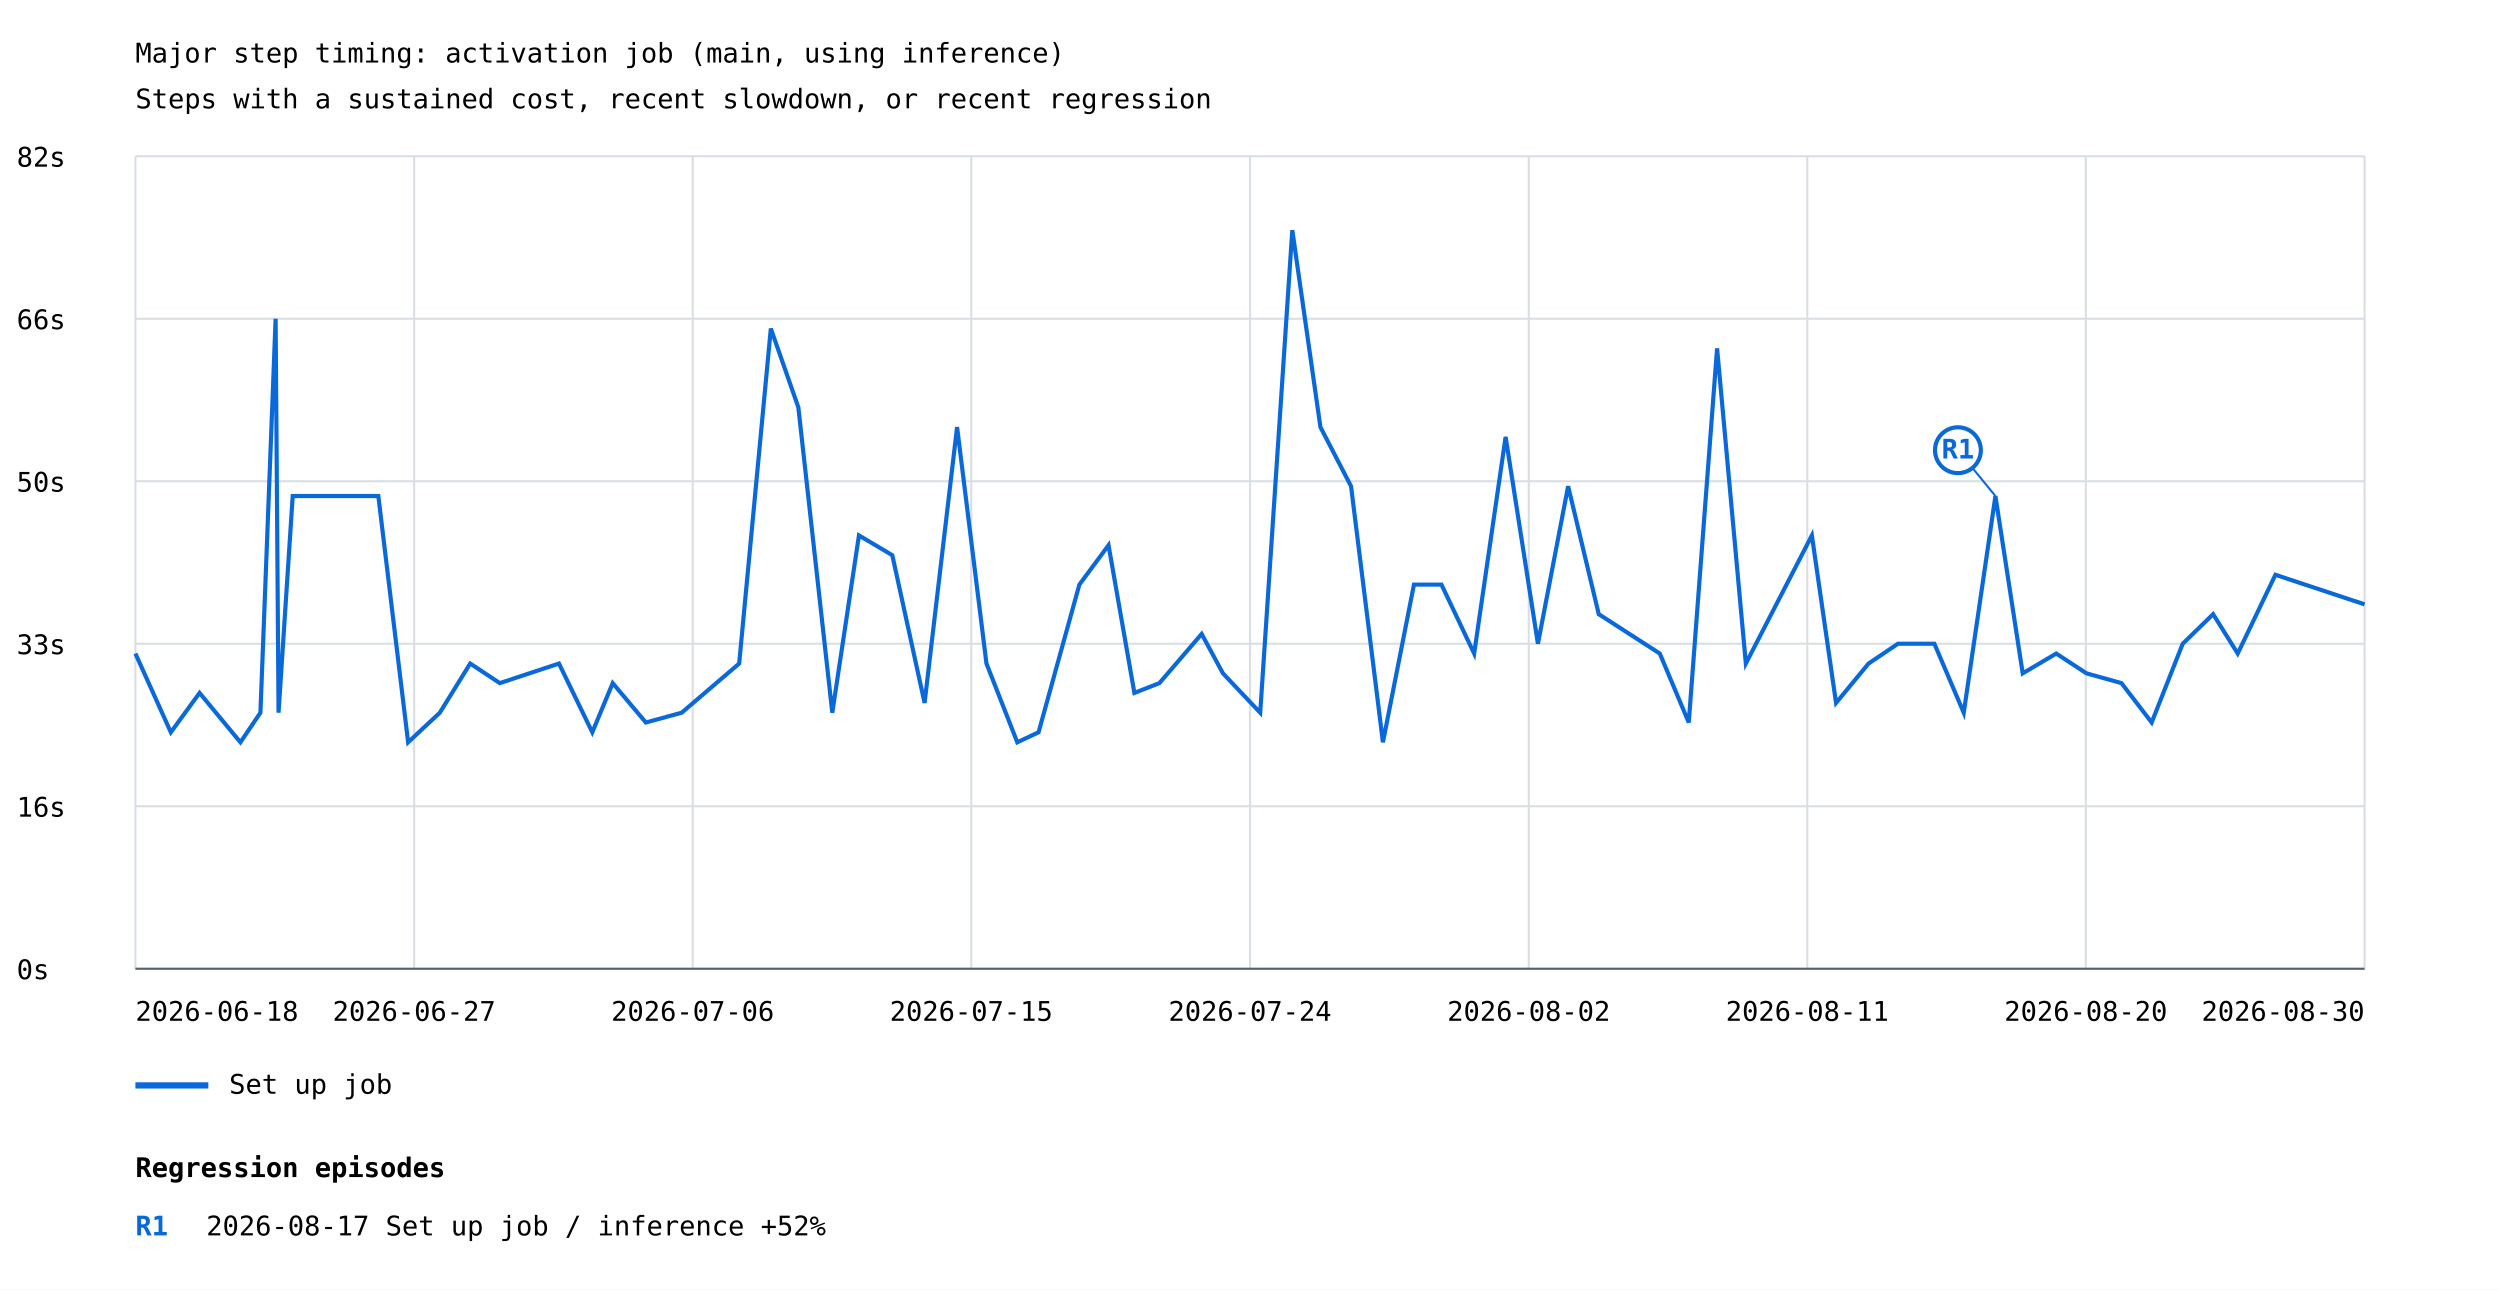
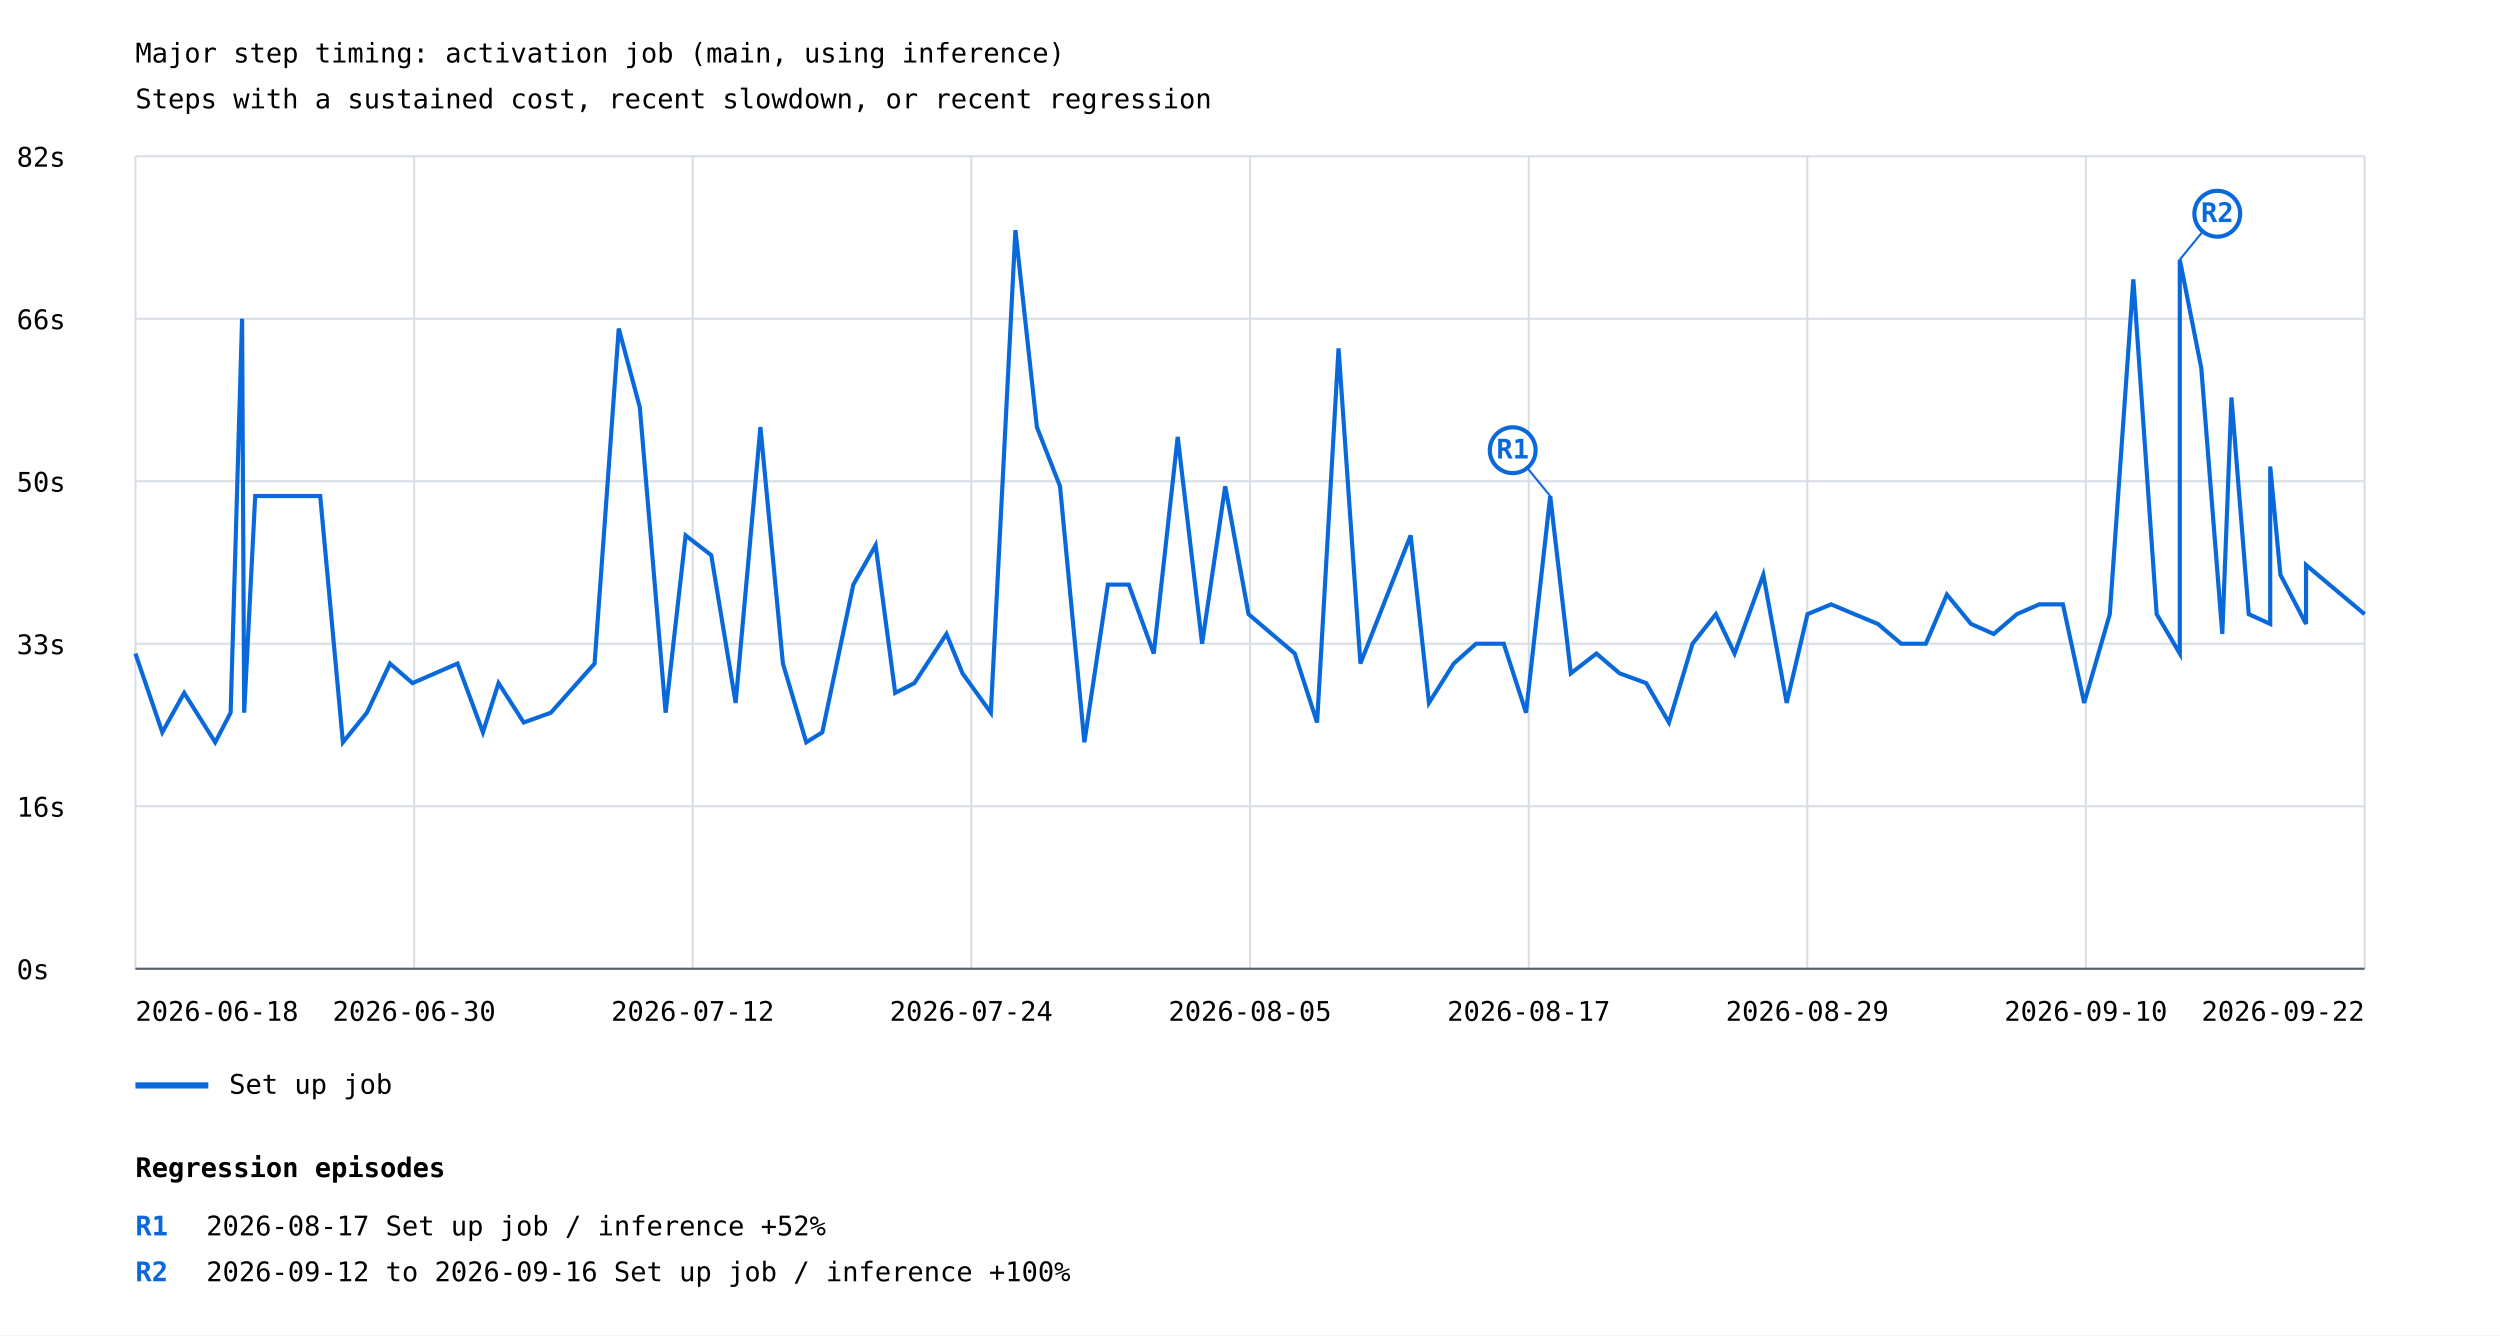
- <svg xmlns="http://www.w3.org/2000/svg" width="1200" height="619" viewBox="0 0 1200 619">
+ <svg xmlns="http://www.w3.org/2000/svg" width="1200" height="641" viewBox="0 0 1200 641">
  <rect width="100%" height="100%" fill="white" />
  <style>text{font-family:ui-monospace,monospace;font-size:13px}.axis{stroke:#57606a;stroke-width:1}.grid{stroke:#d8dee4;stroke-width:1}</style>
  <text x="65" y="30" font-size="20">Major step timing: activation job (main, using inference)</text>
  <text x="65" y="52">Steps with a sustained cost, recent slowdown, or recent regression</text>
  <line class="grid" x1="65" y1="465.0" x2="1135" y2="465.0" />
  <text x="8" y="470.0">0s</text>
  <line class="grid" x1="65" y1="387.0" x2="1135" y2="387.0" />
  <text x="8" y="392.0">16s</text>
  <line class="grid" x1="65" y1="309.0" x2="1135" y2="309.0" />
  <text x="8" y="314.0">33s</text>
  <line class="grid" x1="65" y1="231.0" x2="1135" y2="231.0" />
  <text x="8" y="236.0">50s</text>
  <line class="grid" x1="65" y1="153.0" x2="1135" y2="153.0" />
  <text x="8" y="158.0">66s</text>
  <line class="grid" x1="65" y1="75.0" x2="1135" y2="75.0" />
  <text x="8" y="80.0">82s</text>
  <line class="grid" x1="65.0" y1="75" x2="65.0" y2="465" />
  <line class="grid" x1="198.8" y1="75" x2="198.8" y2="465" />
  <line class="grid" x1="332.5" y1="75" x2="332.5" y2="465" />
  <line class="grid" x1="466.2" y1="75" x2="466.2" y2="465" />
  <line class="grid" x1="600.0" y1="75" x2="600.0" y2="465" />
  <line class="grid" x1="733.8" y1="75" x2="733.8" y2="465" />
  <line class="grid" x1="867.5" y1="75" x2="867.5" y2="465" />
  <line class="grid" x1="1001.2" y1="75" x2="1001.2" y2="465" />
  <line class="grid" x1="1135.0" y1="75" x2="1135.0" y2="465" />
-   <polyline points="65.0,313.7 65.0,313.7 82.0,351.5 82.0,351.5 95.8,332.6 115.4,356.3 125.0,342.1 132.3,153.0 133.7,342.1 140.5,238.1 181.6,238.1 195.9,356.3 211.1,342.1 225.7,318.5 239.9,327.9 268.3,318.5 284.3,351.5 294.1,327.9 310.0,346.8 327.2,342.1 354.8,318.5 370.0,157.7 383.2,195.5 399.5,342.1 412.3,257.0 428.3,266.5 443.8,337.4 459.4,205.0 473.5,318.5 488.3,356.3 498.5,351.5 518.1,280.6 532.1,261.7 544.5,332.6 556.5,327.9 576.8,304.3 587.0,323.2 604.9,342.1 620.3,110.5 633.8,205.0 648.5,233.4 663.8,356.3 678.7,280.6 691.9,280.6 707.6,313.7 722.7,209.7 738.2,309.0 752.7,233.4 767.4,294.8 796.7,313.7 810.6,346.8 824.2,167.2 838.0,318.5 869.7,257.0 881.3,337.4 896.9,318.5 911.0,309.0 928.5,309.0 942.6,342.1 957.8,238.1 970.9,323.2 987.0,313.7 1001.5,323.2 1018.3,327.9 1032.8,346.8 1047.7,309.0 1062.3,294.8 1074.1,313.7 1092.2,275.9 1092.2,275.9 1135.0,290.1" fill="none" stroke="#0969da" stroke-width="2" />
-   <line x1="957.8" y1="238.1" x2="939.8" y2="216.1" stroke="#0969da" stroke-width="1" />
-   <circle cx="939.8" cy="216.1" r="11" fill="white" stroke="#0969da" stroke-width="2" />
-   <text x="939.8" y="220.1" fill="#0969da" font-size="10" font-weight="bold" text-anchor="middle">R1</text>
+   <polyline points="65.0,313.7 77.9,351.5 88.4,332.6 103.3,356.3 110.7,342.1 116.2,153.0 117.2,342.1 122.5,238.1 153.7,238.1 164.6,356.3 176.1,342.1 187.2,318.5 198.0,327.9 219.6,318.5 231.8,351.5 239.3,327.9 251.4,346.8 264.4,342.1 285.4,318.5 297.0,157.7 307.1,195.5 319.5,342.1 329.1,257.0 341.4,266.5 353.1,337.4 365.0,205.0 375.8,318.5 387.0,356.3 394.7,351.5 409.6,280.6 420.3,261.7 429.7,332.6 438.9,327.9 454.3,304.3 462.0,323.2 475.6,342.1 487.4,110.5 497.7,205.0 508.8,233.4 520.5,356.3 531.8,280.6 541.8,280.6 553.8,313.7 565.3,209.7 577.0,309.0 588.1,233.4 599.3,294.8 621.5,313.7 632.2,346.8 642.5,167.2 653.0,318.5 677.1,257.0 685.9,337.4 697.8,318.5 708.5,309.0 721.8,309.0 732.5,342.1 744.1,238.1 754.0,323.2 766.3,313.7 777.4,323.2 790.2,327.9 801.1,346.8 812.4,309.0 823.6,294.8 832.6,313.7 846.4,275.9 857.6,337.4 867.6,294.8 878.9,290.1 901.4,299.5 912.6,309.0 924.4,309.0 934.5,285.4 946.1,299.5 957.0,304.3 968.1,294.8 978.8,290.1 990.2,290.1 1000.4,337.4 1012.7,294.8 1024.0,134.1 1035.2,294.8 1046.3,313.7 1046.3,124.6 1056.6,176.6 1066.7,304.3 1071.1,190.8 1079.4,294.8 1089.7,299.5 1089.7,223.9 1094.6,275.9 1106.9,299.5 1106.9,271.2 1135.0,294.8" fill="none" stroke="#0969da" stroke-width="2" />
+   <line x1="744.1" y1="238.1" x2="726.1" y2="216.1" stroke="#0969da" stroke-width="1" />
+   <circle cx="726.1" cy="216.1" r="11" fill="white" stroke="#0969da" stroke-width="2" />
+   <text x="726.1" y="220.1" fill="#0969da" font-size="10" font-weight="bold" text-anchor="middle">R1</text>
+   <line x1="1046.3" y1="124.6" x2="1064.3" y2="102.6" stroke="#0969da" stroke-width="1" />
+   <circle cx="1064.3" cy="102.6" r="11" fill="white" stroke="#0969da" stroke-width="2" />
+   <text x="1064.3" y="106.6" fill="#0969da" font-size="10" font-weight="bold" text-anchor="middle">R2</text>
  <line x1="65" y1="521" x2="100" y2="521" stroke="#0969da" stroke-width="3" />
  <text x="110" y="525">Set up job</text>
  <text x="65.0" y="490" text-anchor="start">2026-06-18</text>
-   <text x="198.8" y="490" text-anchor="middle">2026-06-27</text>
-   <text x="332.5" y="490" text-anchor="middle">2026-07-06</text>
-   <text x="466.2" y="490" text-anchor="middle">2026-07-15</text>
-   <text x="600.0" y="490" text-anchor="middle">2026-07-24</text>
-   <text x="733.8" y="490" text-anchor="middle">2026-08-02</text>
-   <text x="867.5" y="490" text-anchor="middle">2026-08-11</text>
-   <text x="1001.2" y="490" text-anchor="middle">2026-08-20</text>
-   <text x="1135.0" y="490" text-anchor="end">2026-08-30</text>
+   <text x="198.8" y="490" text-anchor="middle">2026-06-30</text>
+   <text x="332.5" y="490" text-anchor="middle">2026-07-12</text>
+   <text x="466.2" y="490" text-anchor="middle">2026-07-24</text>
+   <text x="600.0" y="490" text-anchor="middle">2026-08-05</text>
+   <text x="733.8" y="490" text-anchor="middle">2026-08-17</text>
+   <text x="867.5" y="490" text-anchor="middle">2026-08-29</text>
+   <text x="1001.2" y="490" text-anchor="middle">2026-09-10</text>
+   <text x="1135.0" y="490" text-anchor="end">2026-09-22</text>
  <line class="axis" x1="65" y1="465" x2="1135" y2="465" />
  <text x="65" y="565" font-size="16" font-weight="bold">Regression episodes</text>
  <text x="65" y="593" fill="#0969da" font-weight="bold">R1</text>
  <text x="99" y="593">2026-08-17  Set up job / inference  +52%</text>
+   <text x="65" y="615" fill="#0969da" font-weight="bold">R2</text>
+   <text x="99" y="615">2026-09-12 to 2026-09-16  Set up job / inference  +100%</text>
</svg>
